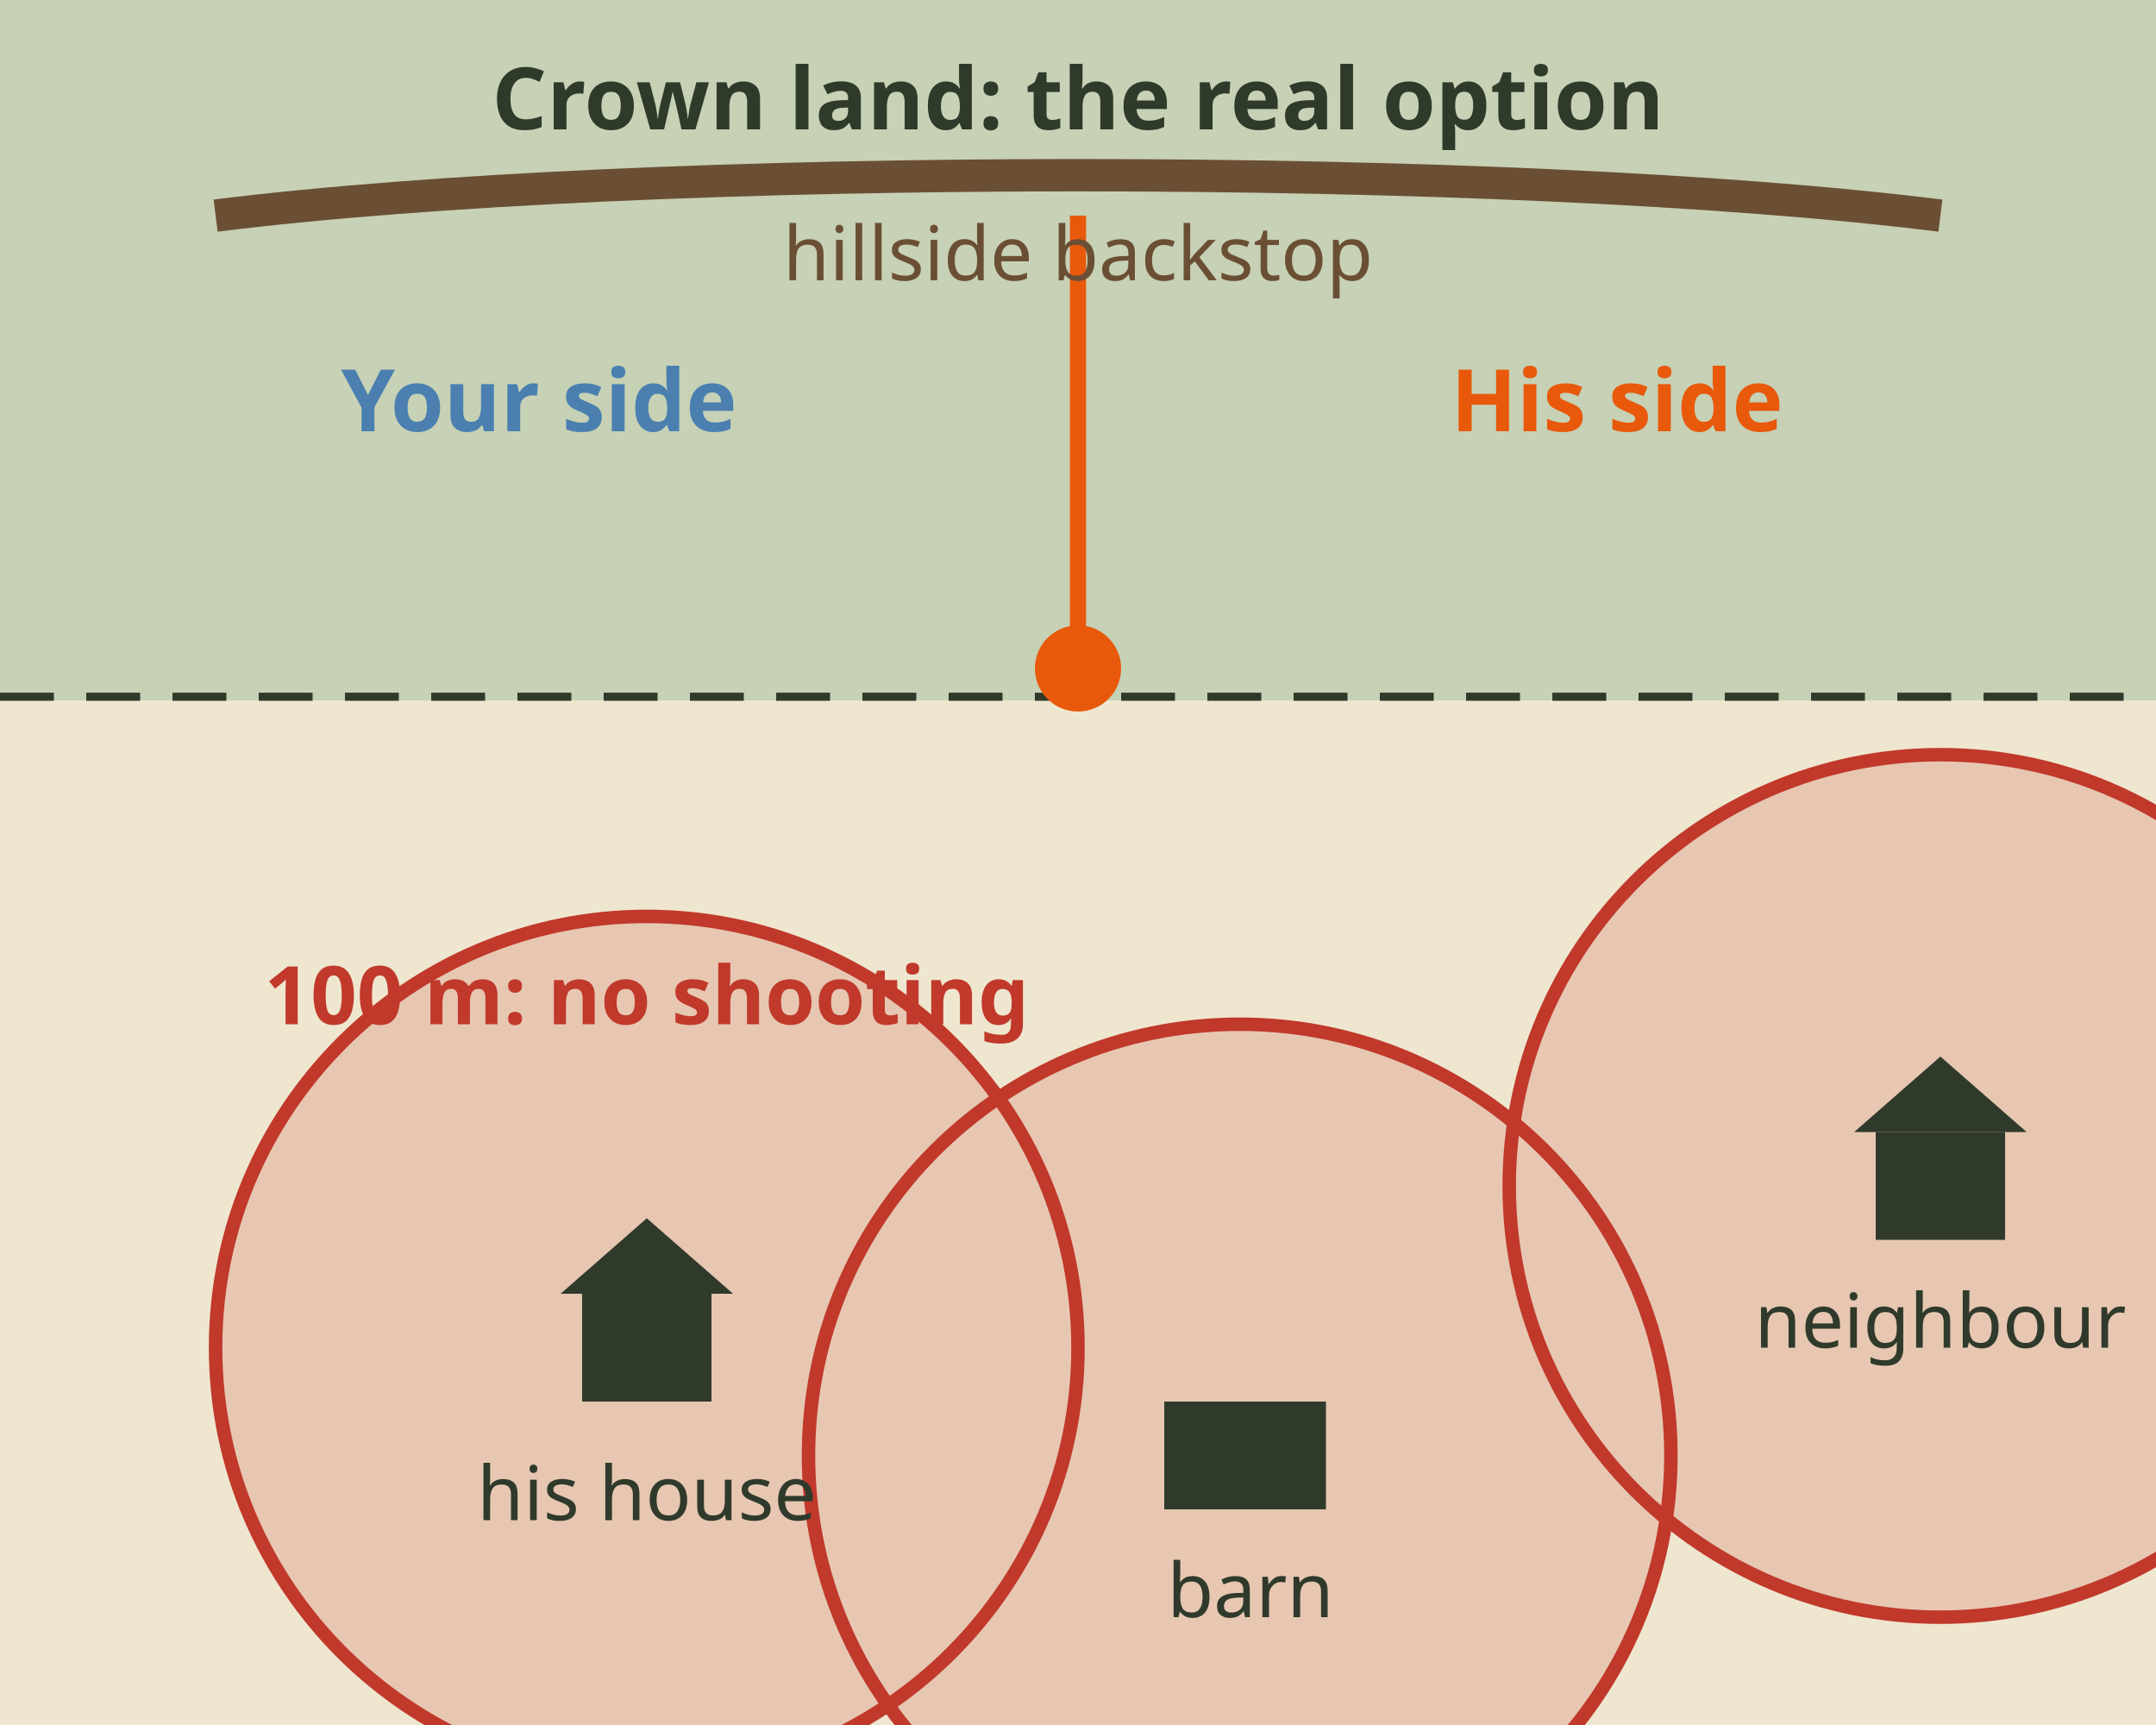
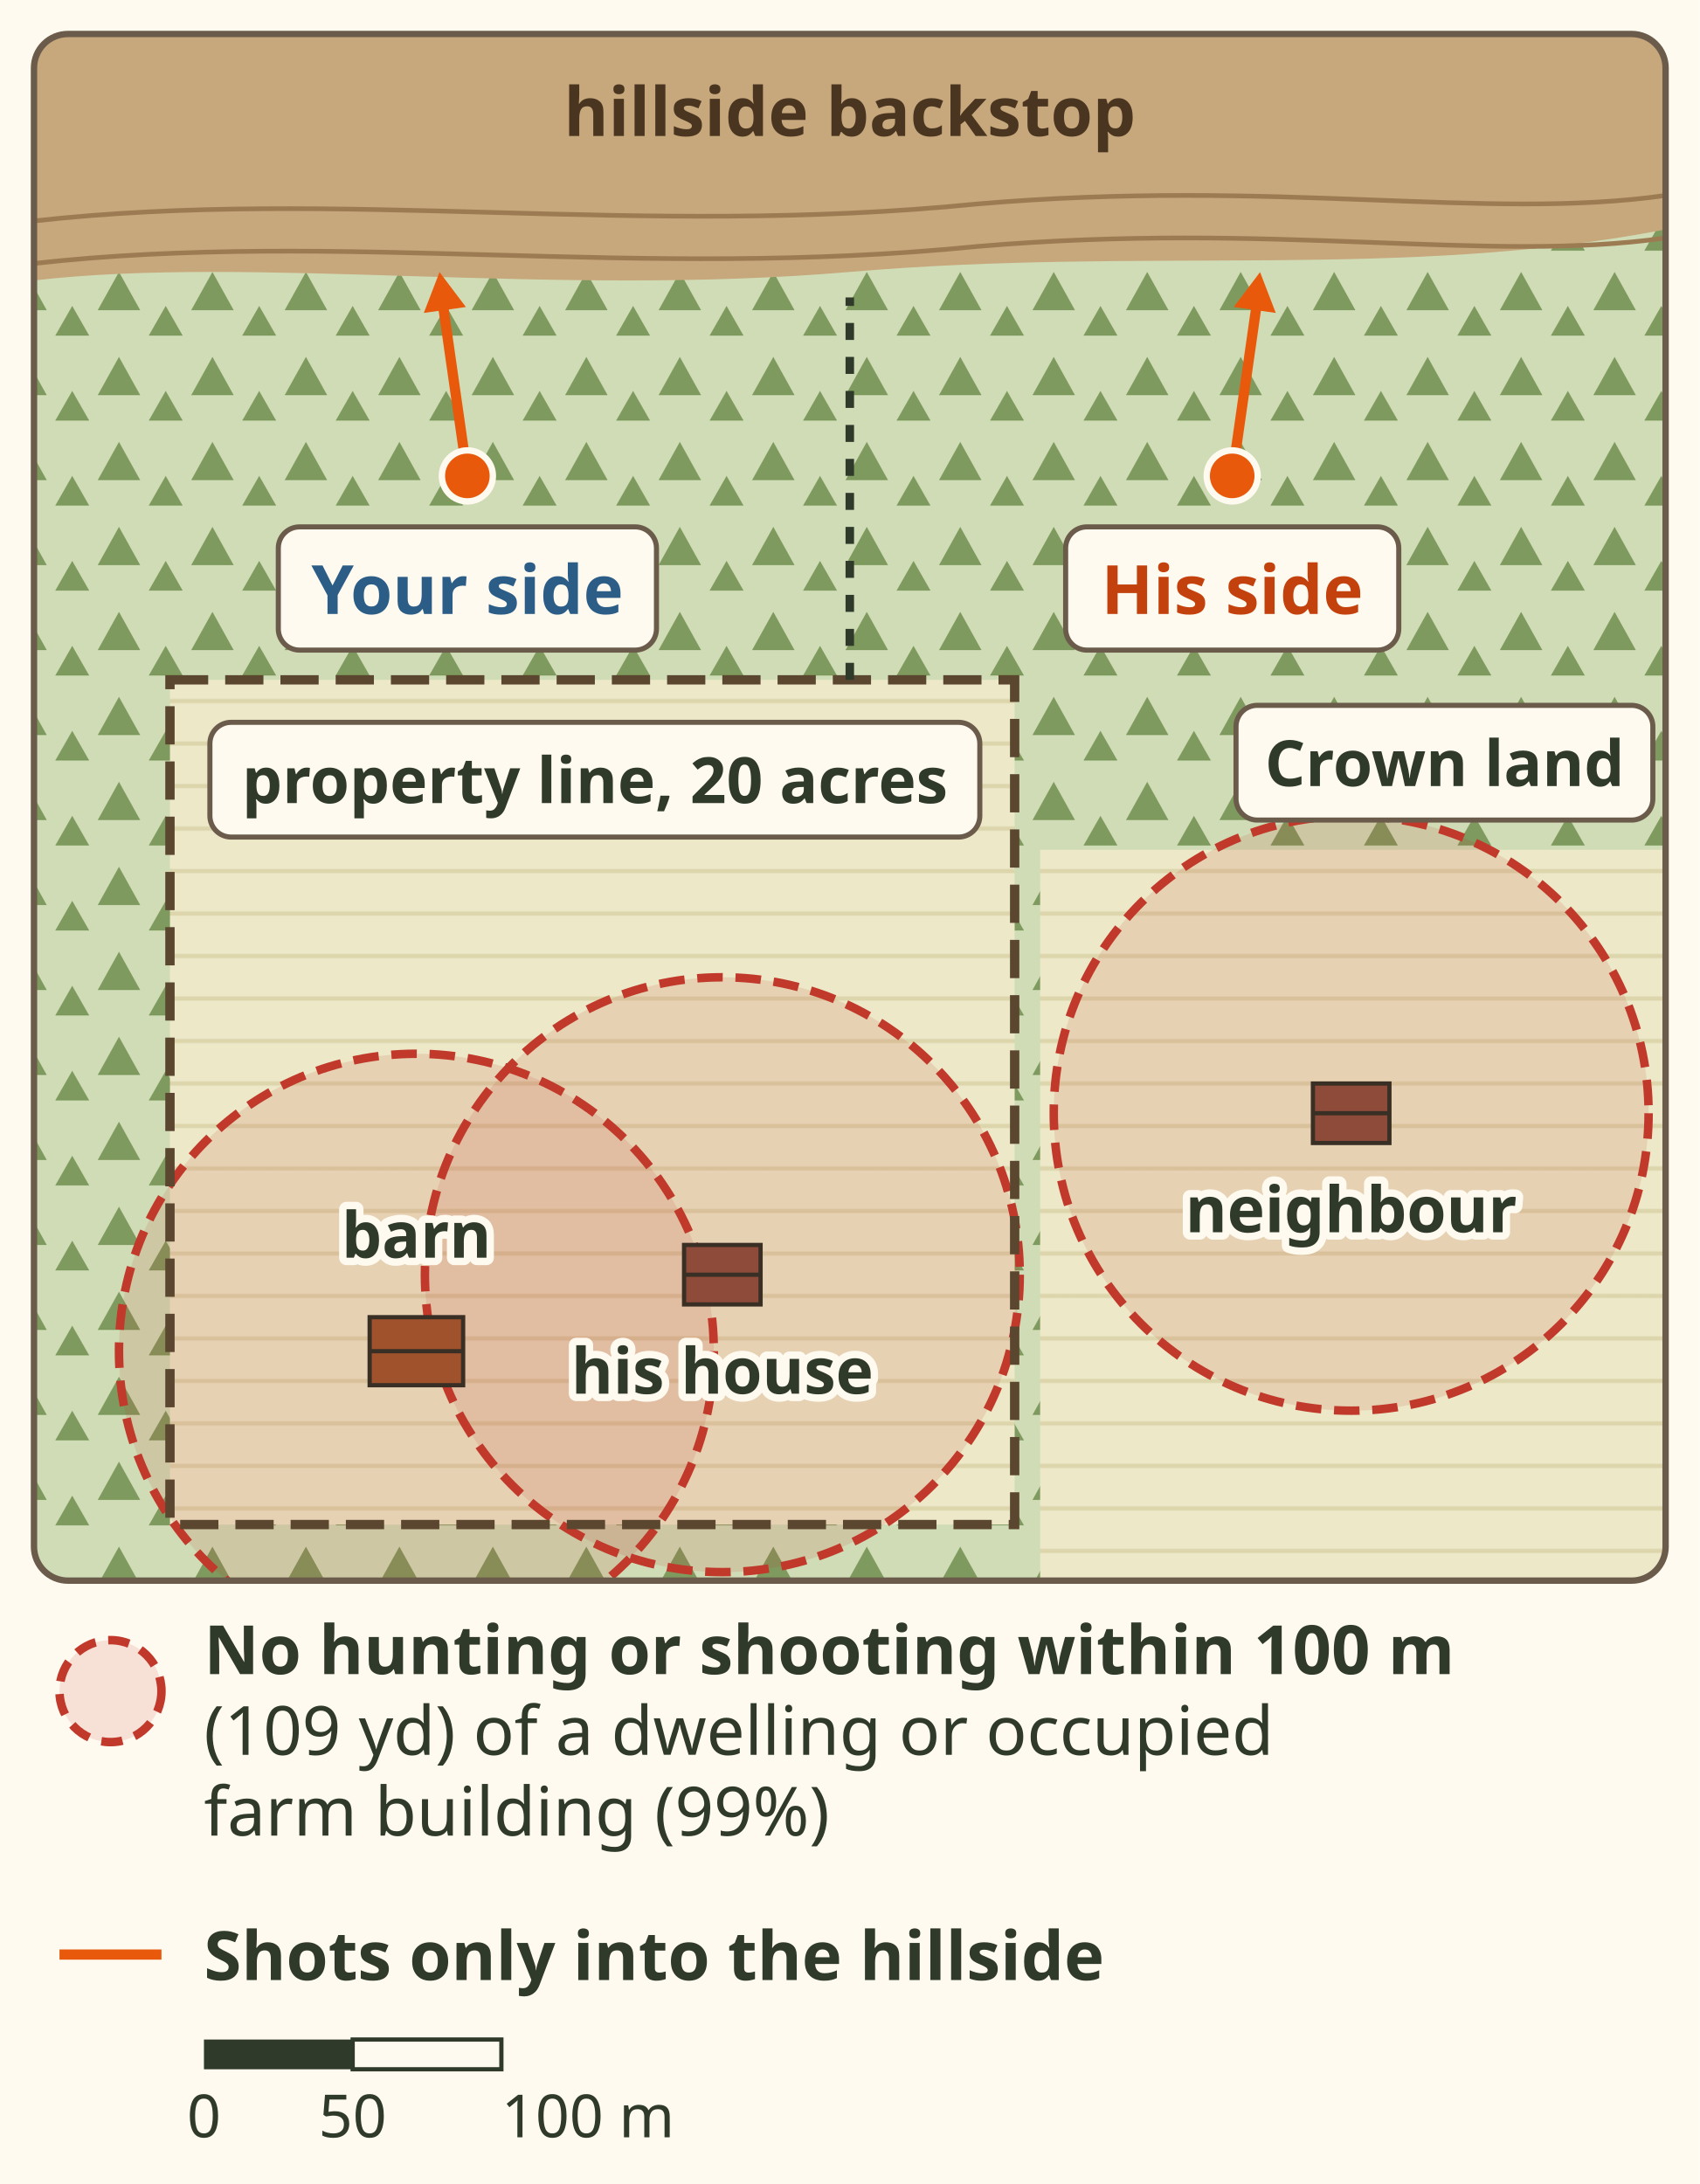
- <svg xmlns="http://www.w3.org/2000/svg" viewBox="0 0 400 320" font-family="sans-serif" role="img" aria-label="Map of the property, Scenario A. Red 100 metre circles surround the house, the barn and the neighbour's house: no hunting or shooting inside them. What is left of the 20 acres is small. The Crown land behind the property line is the real hunting ground. A centre line splits it: you take the left side, your brother the right. Shots only into a hillside backstop.">
-   <rect width="400" height="320" fill="#fffaf0" />
-   <rect x="0" y="0" width="400" height="130" fill="#c6d1b5" />
-   <text x="200" y="24" font-size="16" font-weight="bold" fill="#2f3a2b" text-anchor="middle">Crown land: the real option</text>
-   <line x1="0" y1="130" x2="400" y2="130" stroke="#2f3a2b" stroke-width="3" stroke-dasharray="10 6" />
-   <text x="392" y="148" font-size="14" fill="#2f3a2b" text-anchor="end">property line</text>
-   <rect x="0" y="130" width="400" height="190" fill="#efe6cf" />
-   <g fill="#c0392b" opacity=".18">
-     <circle cx="120" cy="250" r="80" />
-     <circle cx="230" cy="270" r="80" />
-     <circle cx="360" cy="220" r="80" />
+ <svg xmlns="http://www.w3.org/2000/svg" viewBox="0 0 400 514" font-family="sans-serif" role="img" aria-label="Map of Scenario A, drawn to scale. Your brother's 20 acre property with his house and a barn, and the neighbour's house just outside it. Each building has a red 100 metre ring: no hunting or shooting within 100 m (109 yd) of a dwelling or occupied farm building (99%). The rings cover much of the 20 acres. Behind the property line lies Crown land, the real option. A centre line splits it: your side on the left, his side on the right. Shots go only into the hillside backstop at the top. Scale bar 0, 50, 100 metres.">
+   <rect width="400" height="514" fill="#fffaf0" />
+   <defs>
+     <clipPath id="hf-buffer-map-map">
+       <rect x="8" y="8" width="384" height="364" rx="8" />
+     </clipPath>
+     <pattern id="hf-buffer-map-trees" width="22" height="20" patternUnits="userSpaceOnUse">
+       <rect width="22" height="20" fill="#cfdcb6" />
+       <path d="M6 4 l5 9 h-10z M17 12 l4 7 h-8z" fill="#7f9a5e" />
+     </pattern>
+     <pattern id="hf-buffer-map-field" width="10" height="10" patternUnits="userSpaceOnUse">
+       <rect width="10" height="10" fill="#ece8c8" />
+       <path d="M0 5 h10" stroke="#ddd6ac" stroke-width="1" />
+     </pattern>
+   </defs>
+   <g clip-path="url(#hf-buffer-map-map)">
+     <rect x="8" y="8" width="384" height="364" fill="url(#hf-buffer-map-trees)" />
+     <path d="M8 8 H392 V54 C330 66 270 58 200 64 C130 70 60 60 8 66z" fill="#c7a77c" />
+     <path d="M8 52 C80 44 150 56 230 48 C300 42 350 52 392 46" fill="none" stroke="#9c7b52" stroke-width="1.1" />
+     <path d="M8 62 C80 54 150 66 230 58 C300 52 350 62 392 56" fill="none" stroke="#9c7b52" stroke-width="1.1" />
+     <rect x="40" y="160" width="198.8" height="198.8" fill="url(#hf-buffer-map-field)" />
+     <rect x="244.8" y="200" width="147.2" height="172" fill="url(#hf-buffer-map-field)" />
+     <circle cx="170" cy="300" r="70" fill="#c0392b" fill-opacity=".13" stroke="#c0392b" stroke-width="2" stroke-dasharray="6 3" />
+     <circle cx="98" cy="318" r="70" fill="#c0392b" fill-opacity=".13" stroke="#c0392b" stroke-width="2" stroke-dasharray="6 3" />
+     <circle cx="318" cy="262" r="70" fill="#c0392b" fill-opacity=".13" stroke="#c0392b" stroke-width="2" stroke-dasharray="6 3" />
+     <rect x="161.0" y="293.0" width="18" height="14" fill="#8e4b3a" stroke="#3a2f25" stroke-width="1" />
+     <line x1="161.0" y1="300" x2="179.0" y2="300" stroke="#3a2f25" stroke-width="1" />
+     <rect x="87.0" y="310.0" width="22" height="16" fill="#a0522d" stroke="#3a2f25" stroke-width="1" />
+     <line x1="87.0" y1="318" x2="109.0" y2="318" stroke="#3a2f25" stroke-width="1" />
+     <rect x="309.0" y="255.0" width="18" height="14" fill="#8e4b3a" stroke="#3a2f25" stroke-width="1" />
+     <line x1="309.0" y1="262" x2="327.0" y2="262" stroke="#3a2f25" stroke-width="1" />
+     <rect x="40" y="160" width="198.8" height="198.8" fill="none" stroke="#5b4630" stroke-width="2.2" stroke-dasharray="9 4" />
+     <line x1="200" y1="160" x2="200" y2="70" stroke="#2f3a2b" stroke-width="2" stroke-dasharray="4 4" />
+     <line x1="110" y1="112" x2="104" y2="70" stroke="#e8590c" stroke-width="2.4" />
+     <path d="M104 64 l-5 9 h10z" fill="#e8590c" transform="rotate(-8 104 68)" />
+     <circle cx="110" cy="112" r="6" fill="#e8590c" stroke="#fffaf0" stroke-width="1.5" />
+     <line x1="290" y1="112" x2="296" y2="70" stroke="#e8590c" stroke-width="2.4" />
+     <path d="M296 64 l-5 9 h10z" fill="#e8590c" transform="rotate(8 296 68)" />
+     <circle cx="290" cy="112" r="6" fill="#e8590c" stroke="#fffaf0" stroke-width="1.5" />
  </g>
-   <g fill="none" stroke="#c0392b" stroke-width="2.5">
-     <circle cx="120" cy="250" r="80" />
-     <circle cx="230" cy="270" r="80" />
-     <circle cx="360" cy="220" r="80" />
+   <rect x="8" y="8" width="384" height="364" rx="8" fill="none" stroke="#6b5b4b" stroke-width="1.5" />
+   <text x="200" y="32" font-size="16" font-weight="bold" fill="#4a3520" text-anchor="middle" stroke="#c7a77c" stroke-width="3.5" paint-order="stroke" stroke-linejoin="round">hillside backstop</text>
+   <rect x="65.5" y="124.0" width="89.0" height="29.0" rx="5" fill="#fffaf0" stroke="#6b5b4b" stroke-width="1.2" />
+   <text x="110" y="144.5" font-size="16" font-weight="bold" fill="#2c5d86" text-anchor="middle">Your side</text>
+   <rect x="250.8" y="124.0" width="78.4" height="29.0" rx="5" fill="#fffaf0" stroke="#6b5b4b" stroke-width="1.2" />
+   <text x="290" y="144.5" font-size="16" font-weight="bold" fill="#c2410c" text-anchor="middle">His side</text>
+   <rect x="290.9" y="166.0" width="98.1" height="27.0" rx="5" fill="#fffaf0" stroke="#6b5b4b" stroke-width="1.2" />
+   <text x="340" y="185" font-size="15" font-weight="bold" fill="#2f3a2b" text-anchor="middle">Crown land</text>
+   <rect x="49.4" y="170.0" width="181.2" height="27.0" rx="5" fill="#fffaf0" stroke="#6b5b4b" stroke-width="1.2" />
+   <text x="140" y="189" font-size="15" font-weight="bold" fill="#2f3a2b" text-anchor="middle">property line, 20 acres</text>
+   <text x="170" y="328" font-size="15" font-weight="bold" fill="#2f3a2b" text-anchor="middle" stroke="#fffaf0" stroke-width="3.5" paint-order="stroke" stroke-linejoin="round">his house</text>
+   <text x="98" y="296" font-size="15" font-weight="bold" fill="#2f3a2b" text-anchor="middle" stroke="#fffaf0" stroke-width="3.5" paint-order="stroke" stroke-linejoin="round">barn</text>
+   <text x="318" y="290" font-size="15" font-weight="bold" fill="#2f3a2b" text-anchor="middle" stroke="#fffaf0" stroke-width="3.5" paint-order="stroke" stroke-linejoin="round">neighbour</text>
+   <circle cx="26" cy="398" r="12" fill="#c0392b" fill-opacity=".13" stroke="#c0392b" stroke-width="2" stroke-dasharray="5 3" />
+   <text x="48" y="394" font-size="16" font-weight="bold" fill="#2f3a2b">No hunting or shooting within 100 m</text>
+   <text x="48" y="413" font-size="16" fill="#2f3a2b">(109 yd) of a dwelling or occupied</text>
+   <text x="48" y="432" font-size="16" fill="#2f3a2b">farm building (99%)</text>
+   <line x1="14" y1="460" x2="38" y2="460" stroke="#e8590c" stroke-width="2.4" />
+   <text x="48" y="466" font-size="16" font-weight="bold" fill="#2f3a2b">Shots only into the hillside</text>
+   <g transform="translate(48 480)">
+     <rect x="0" y="0" width="35.0" height="7" fill="#2f3a2b" />
+     <rect x="35.0" y="0" width="35.0" height="7" fill="#fffaf0" stroke="#2f3a2b" />
+     <text x="0" y="23" font-size="14" fill="#2f3a2b" text-anchor="middle">0</text>
+     <text x="35" y="23" font-size="14" fill="#2f3a2b" text-anchor="middle">50</text>
+     <text x="70" y="23" font-size="14" fill="#2f3a2b">100 m</text>
  </g>
-   <g fill="#2f3a2b">
-     <rect x="108" y="240" width="24" height="20" />
-     <polygon points="104,240 120,226 136,240" />
-     <rect x="216" y="260" width="30" height="20" />
-     <rect x="348" y="210" width="24" height="20" />
-     <polygon points="344,210 360,196 376,210" />
-   </g>
-   <g font-size="14" fill="#2f3a2b" text-anchor="middle">
-     <text x="120" y="282">his house</text>
-     <text x="232" y="300">barn</text>
-     <text x="360" y="250">neighbour</text>
-   </g>
-   <text x="120" y="190" font-size="15" font-weight="bold" fill="#c0392b" text-anchor="middle">100 m: no shooting</text>
-   <line x1="200" y1="40" x2="200" y2="128" stroke="#e8590c" stroke-width="3" />
-   <circle cx="200" cy="124" r="8" fill="#e8590c" />
-   <text x="100" y="80" font-size="16" font-weight="bold" fill="#4a7fb0" text-anchor="middle">Your side</text>
-   <text x="300" y="80" font-size="16" font-weight="bold" fill="#e8590c" text-anchor="middle">His side</text>
-   <path d="M40 40 C 120 30, 280 30, 360 40" fill="none" stroke="#6b4f35" stroke-width="6" />
-   <text x="200" y="52" font-size="14" fill="#6b4f35" text-anchor="middle">hillside backstop</text>
</svg>
